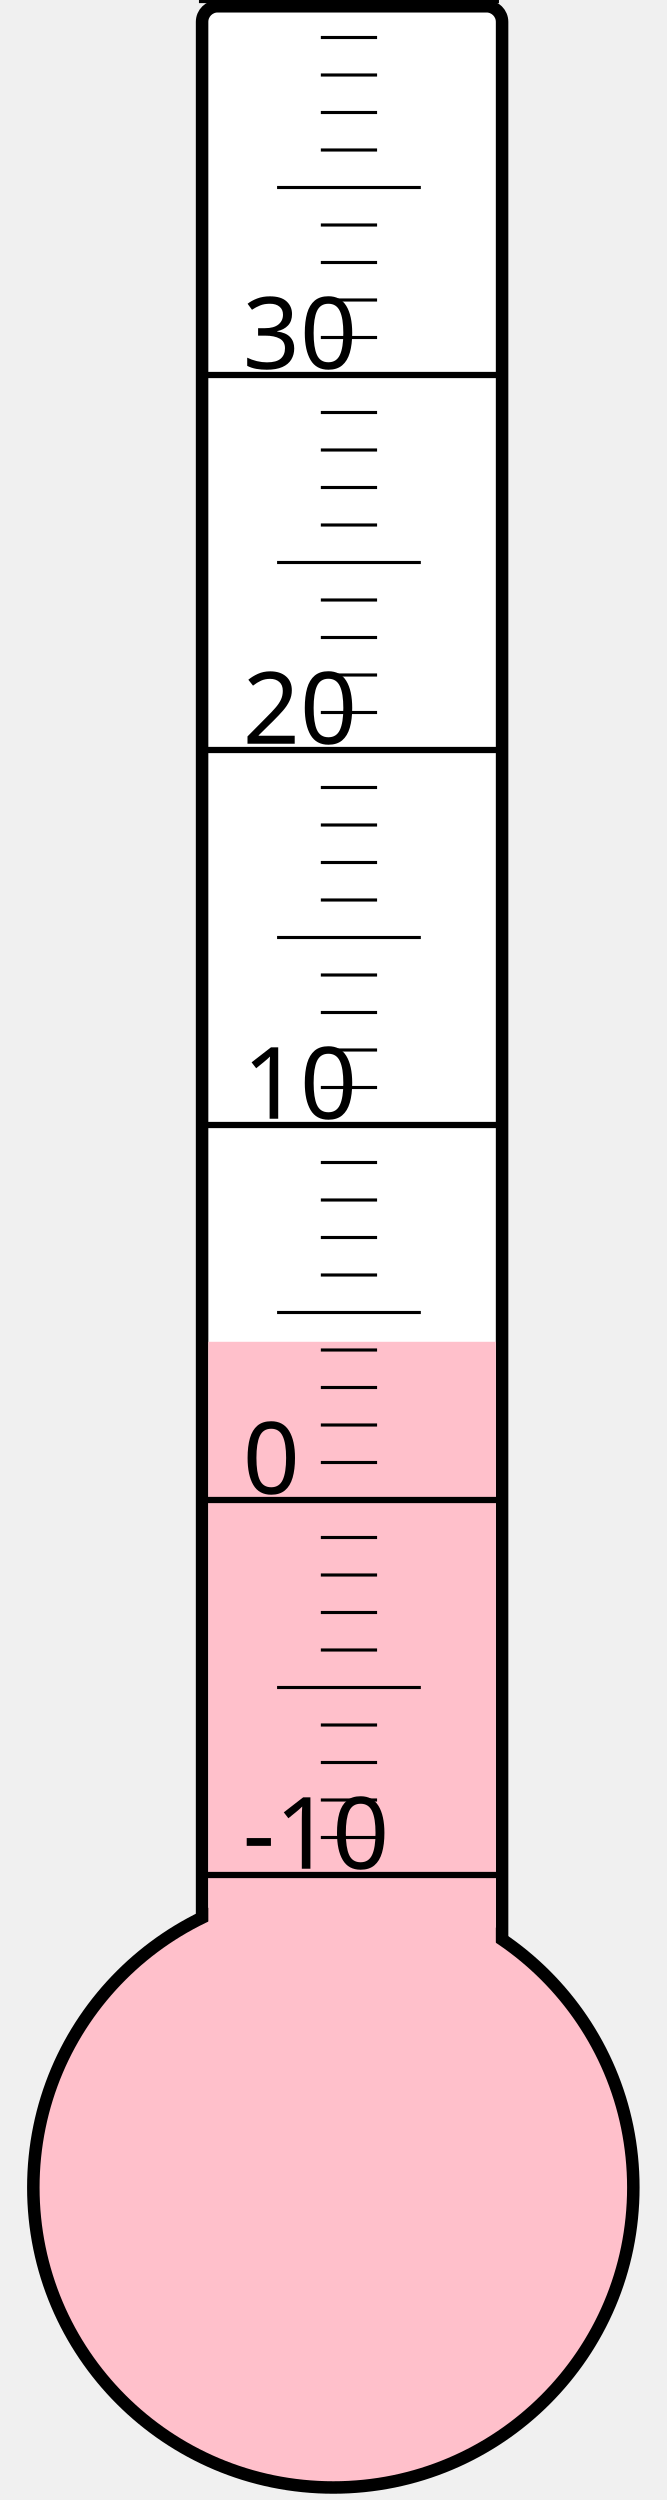
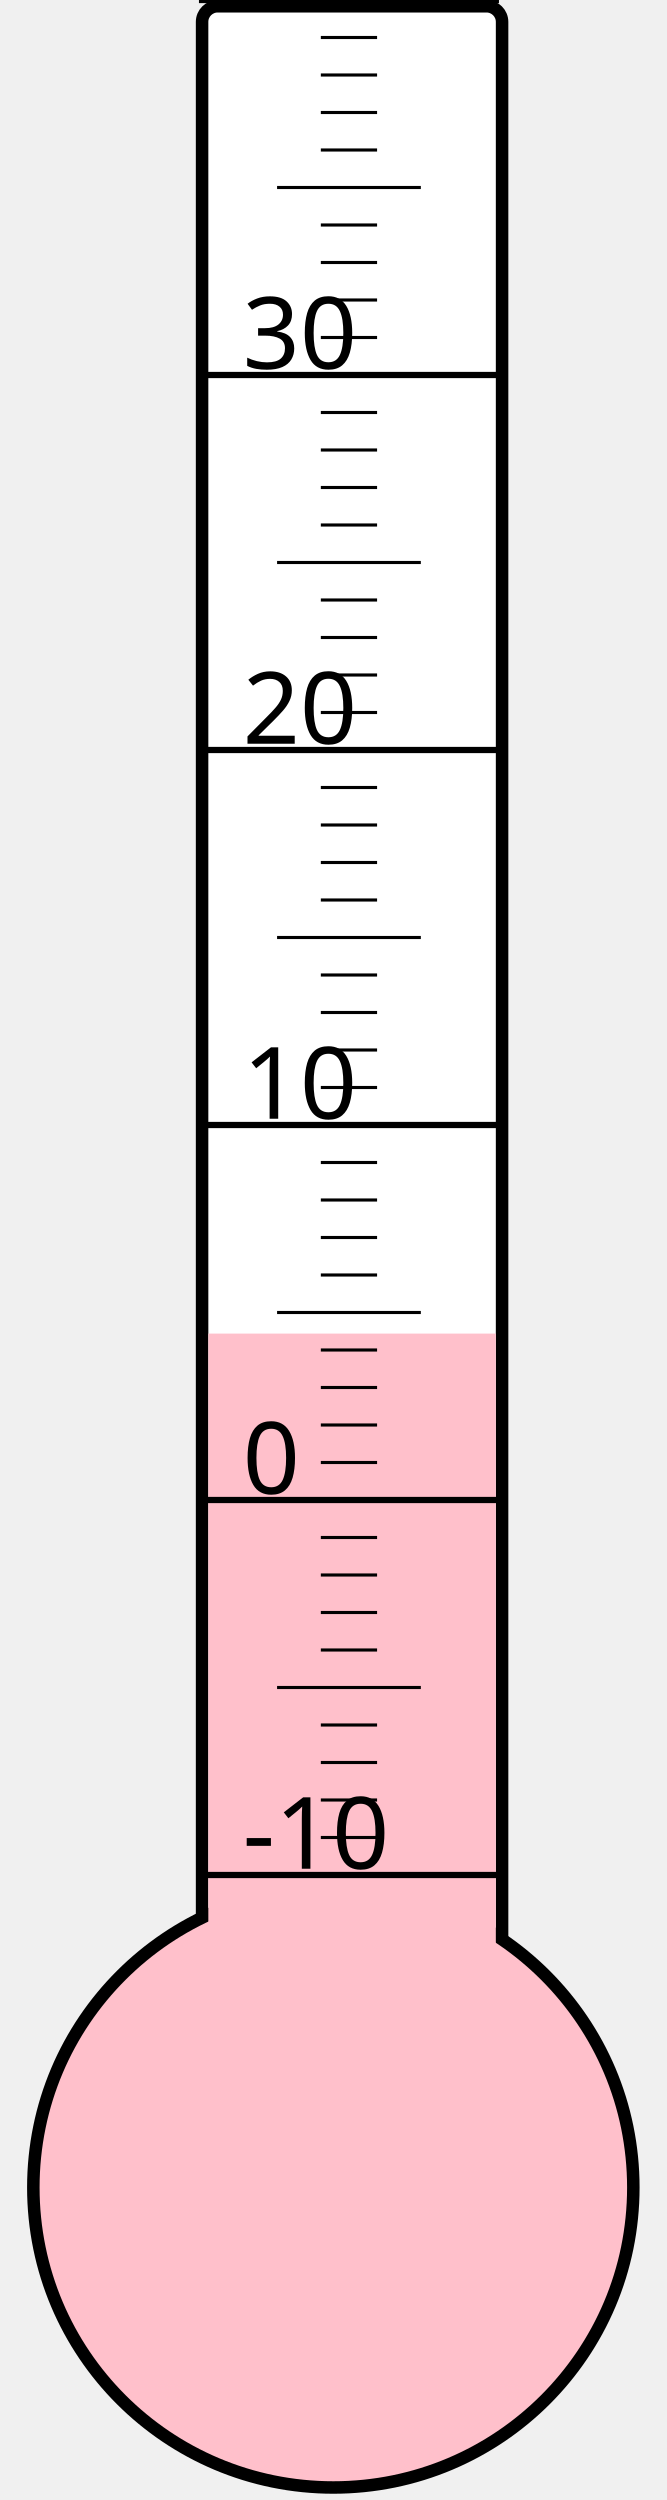
<svg xmlns="http://www.w3.org/2000/svg" width="40px" height="150px" viewBox="0 0 200 800">
  <rect width="200" height="800" x="0" y="0" style="fill: #ffffeb; fill-opacity: 0;" />
  <rect width="96" height="680" x="58" y="2" rx="5" ry="5" style="fill: white; fill-opacity: 1; stroke: black; stroke-width: 4;" />
  <circle cx="100" cy="700" r="96" style="fill: pink; stroke: black; stroke-width: 4;" />
-   <rect width="92" height="270.625" x="60" y="429.375" style="fill: pink; fill-opacity: 1; stroke-width: 0;" />
+   <rect width="92" height="273.25" x="60" y="426.75" style="fill: pink; fill-opacity: 1; stroke-width: 0;" />
  <text x="71" y="598" style="font-family: sans-serif; font-size: 24pt;">-10</text>
  <text x="71" y="478" style="font-family: sans-serif; font-size: 24pt;">0</text>
  <text x="71" y="358" style="font-family: sans-serif; font-size: 24pt;">10</text>
  <text x="71" y="238" style="font-family: sans-serif; font-size: 24pt;">20</text>
  <text x="71" y="118" style="font-family: sans-serif; font-size: 24pt;">30</text>
  <g style="stroke: black;">
    <line x1="57" y1="600" x2="153" y2="600" style="stroke-width: 2;" />
    <line x1="96" y1="588" x2="114" y2="588" style="stroke-width: 1;" />
    <line x1="96" y1="576" x2="114" y2="576" style="stroke-width: 1;" />
    <line x1="96" y1="564" x2="114" y2="564" style="stroke-width: 1;" />
    <line x1="96" y1="552" x2="114" y2="552" style="stroke-width: 1;" />
    <line x1="82" y1="540" x2="128" y2="540" style="stroke-width: 1;" />
    <line x1="96" y1="528" x2="114" y2="528" style="stroke-width: 1;" />
    <line x1="96" y1="516" x2="114" y2="516" style="stroke-width: 1;" />
    <line x1="96" y1="504" x2="114" y2="504" style="stroke-width: 1;" />
    <line x1="96" y1="492" x2="114" y2="492" style="stroke-width: 1;" />
    <line x1="57" y1="480" x2="153" y2="480" style="stroke-width: 2;" />
    <line x1="96" y1="468" x2="114" y2="468" style="stroke-width: 1;" />
    <line x1="96" y1="456" x2="114" y2="456" style="stroke-width: 1;" />
    <line x1="96" y1="444" x2="114" y2="444" style="stroke-width: 1;" />
    <line x1="96" y1="432" x2="114" y2="432" style="stroke-width: 1;" />
    <line x1="82" y1="420" x2="128" y2="420" style="stroke-width: 1;" />
    <line x1="96" y1="408" x2="114" y2="408" style="stroke-width: 1;" />
    <line x1="96" y1="396" x2="114" y2="396" style="stroke-width: 1;" />
    <line x1="96" y1="384" x2="114" y2="384" style="stroke-width: 1;" />
    <line x1="96" y1="372" x2="114" y2="372" style="stroke-width: 1;" />
    <line x1="57" y1="360" x2="153" y2="360" style="stroke-width: 2;" />
    <line x1="96" y1="348" x2="114" y2="348" style="stroke-width: 1;" />
    <line x1="96" y1="336" x2="114" y2="336" style="stroke-width: 1;" />
    <line x1="96" y1="324" x2="114" y2="324" style="stroke-width: 1;" />
    <line x1="96" y1="312" x2="114" y2="312" style="stroke-width: 1;" />
    <line x1="82" y1="300" x2="128" y2="300" style="stroke-width: 1;" />
    <line x1="96" y1="288" x2="114" y2="288" style="stroke-width: 1;" />
    <line x1="96" y1="276" x2="114" y2="276" style="stroke-width: 1;" />
    <line x1="96" y1="264" x2="114" y2="264" style="stroke-width: 1;" />
    <line x1="96" y1="252" x2="114" y2="252" style="stroke-width: 1;" />
    <line x1="57" y1="240" x2="153" y2="240" style="stroke-width: 2;" />
    <line x1="96" y1="228" x2="114" y2="228" style="stroke-width: 1;" />
    <line x1="96" y1="216" x2="114" y2="216" style="stroke-width: 1;" />
    <line x1="96" y1="204" x2="114" y2="204" style="stroke-width: 1;" />
    <line x1="96" y1="192" x2="114" y2="192" style="stroke-width: 1;" />
    <line x1="82" y1="180" x2="128" y2="180" style="stroke-width: 1;" />
    <line x1="96" y1="168" x2="114" y2="168" style="stroke-width: 1;" />
    <line x1="96" y1="156" x2="114" y2="156" style="stroke-width: 1;" />
    <line x1="96" y1="144" x2="114" y2="144" style="stroke-width: 1;" />
    <line x1="96" y1="132" x2="114" y2="132" style="stroke-width: 1;" />
    <line x1="57" y1="120" x2="153" y2="120" style="stroke-width: 2;" />
    <line x1="96" y1="108" x2="114" y2="108" style="stroke-width: 1;" />
    <line x1="96" y1="96" x2="114" y2="96" style="stroke-width: 1;" />
    <line x1="96" y1="84" x2="114" y2="84" style="stroke-width: 1;" />
    <line x1="96" y1="72" x2="114" y2="72" style="stroke-width: 1;" />
    <line x1="82" y1="60" x2="128" y2="60" style="stroke-width: 1;" />
    <line x1="96" y1="48" x2="114" y2="48" style="stroke-width: 1;" />
    <line x1="96" y1="36" x2="114" y2="36" style="stroke-width: 1;" />
    <line x1="96" y1="24" x2="114" y2="24" style="stroke-width: 1;" />
    <line x1="96" y1="12" x2="114" y2="12" style="stroke-width: 1;" />
    <line x1="57" y1="0" x2="153" y2="0" style="stroke-width: 2;" />
  </g>
</svg>
